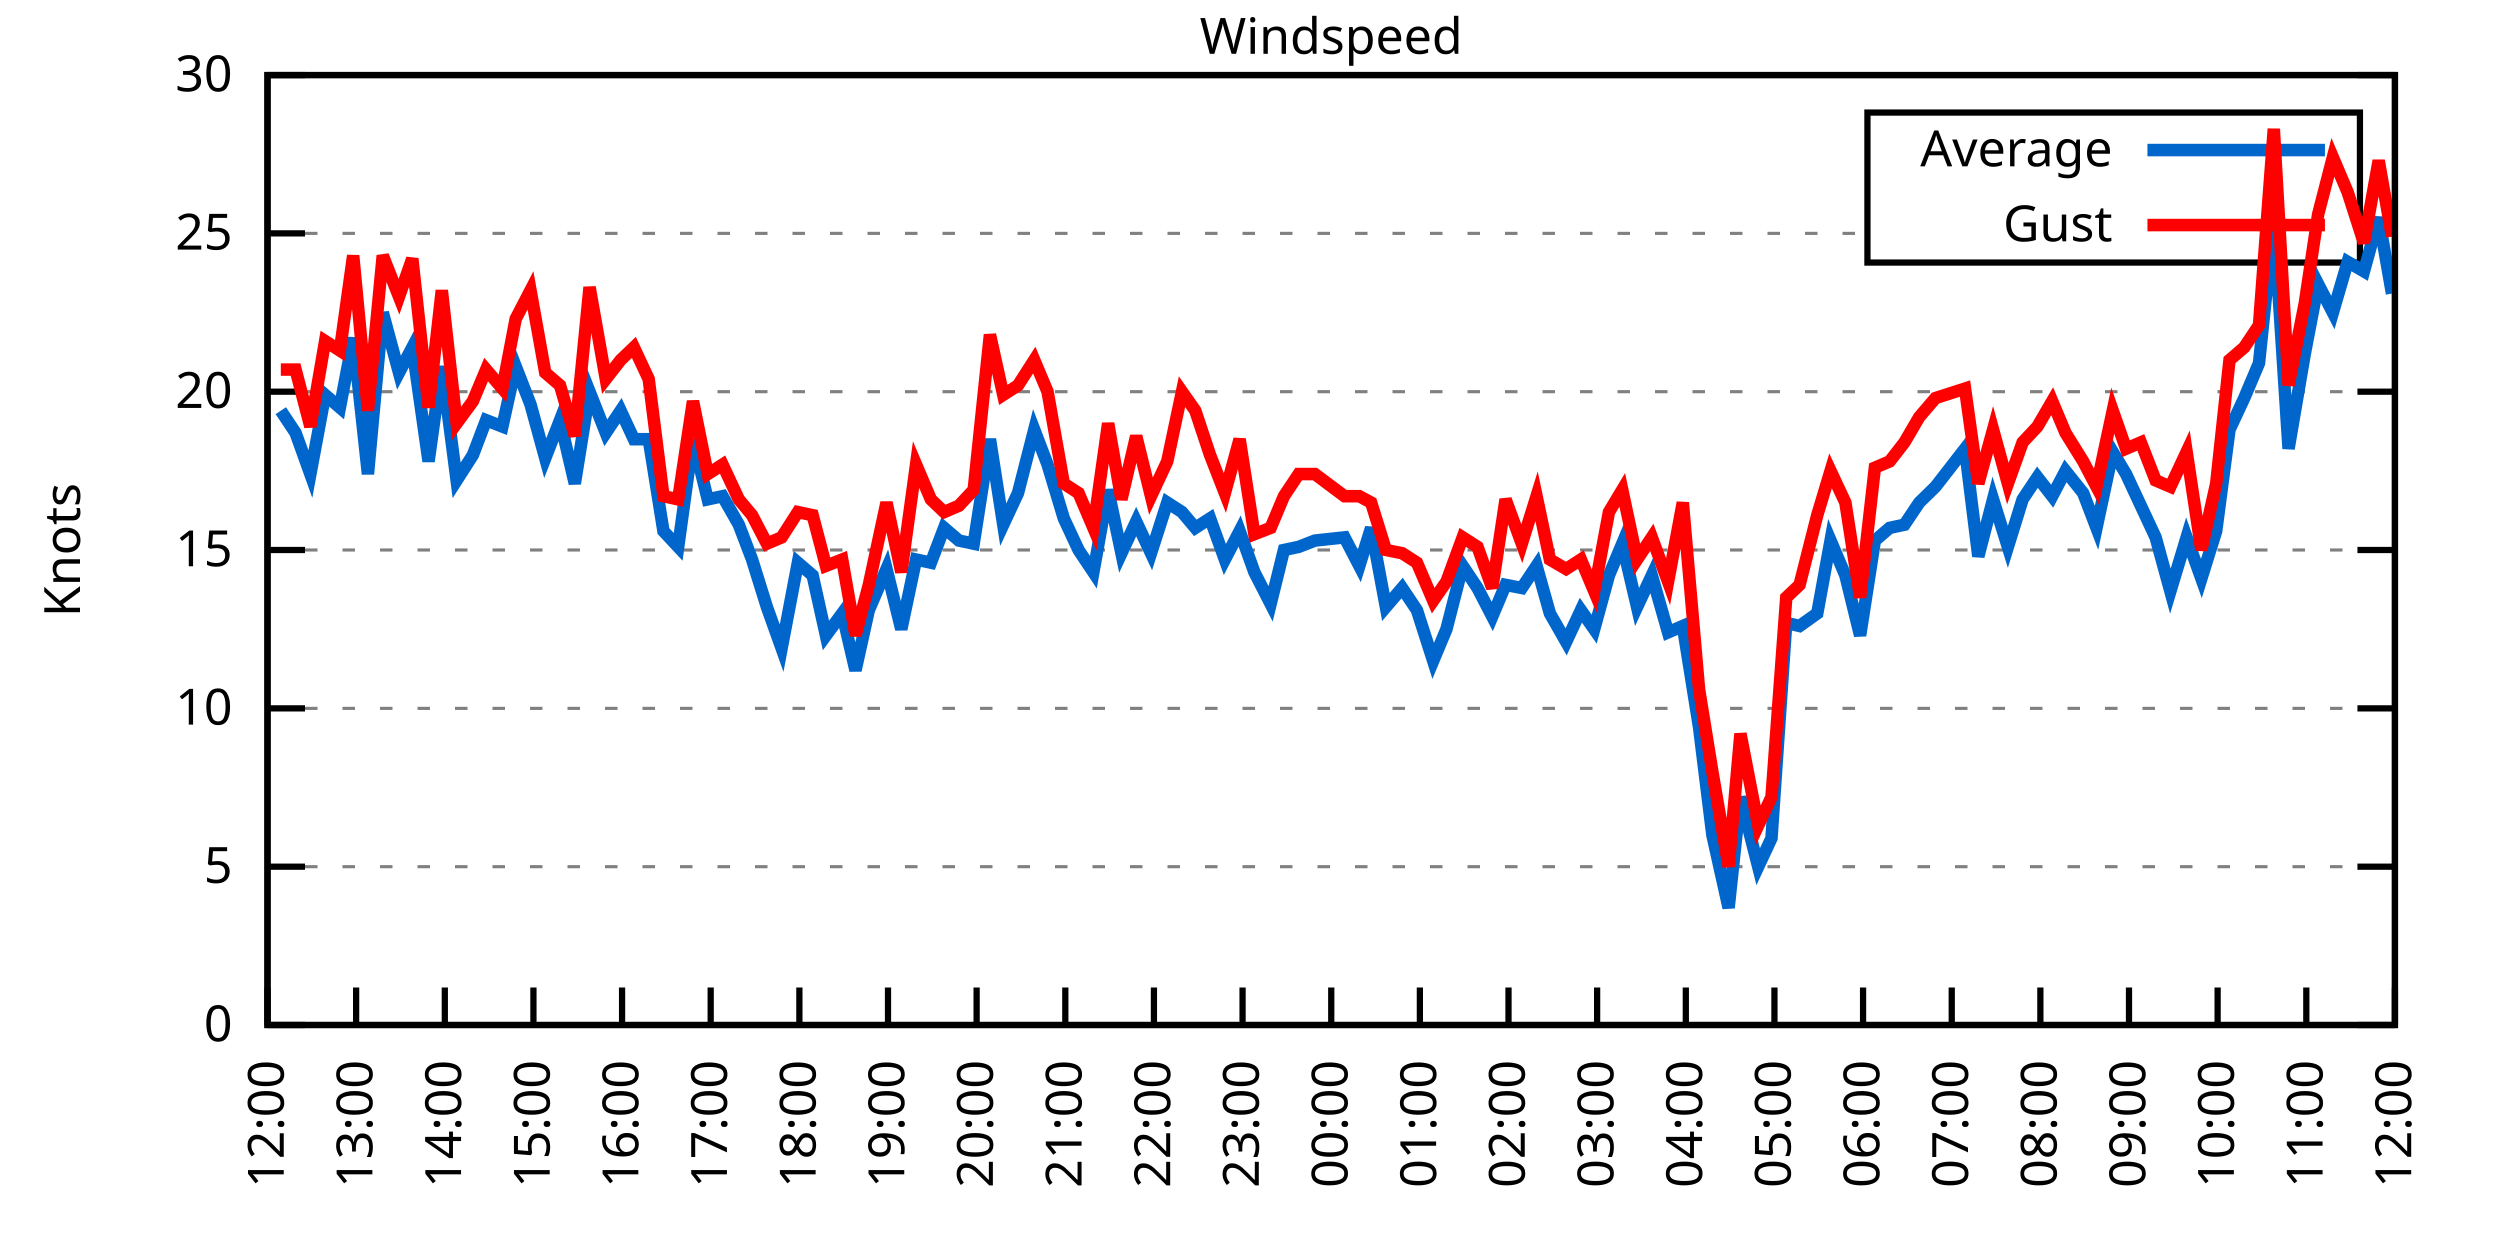
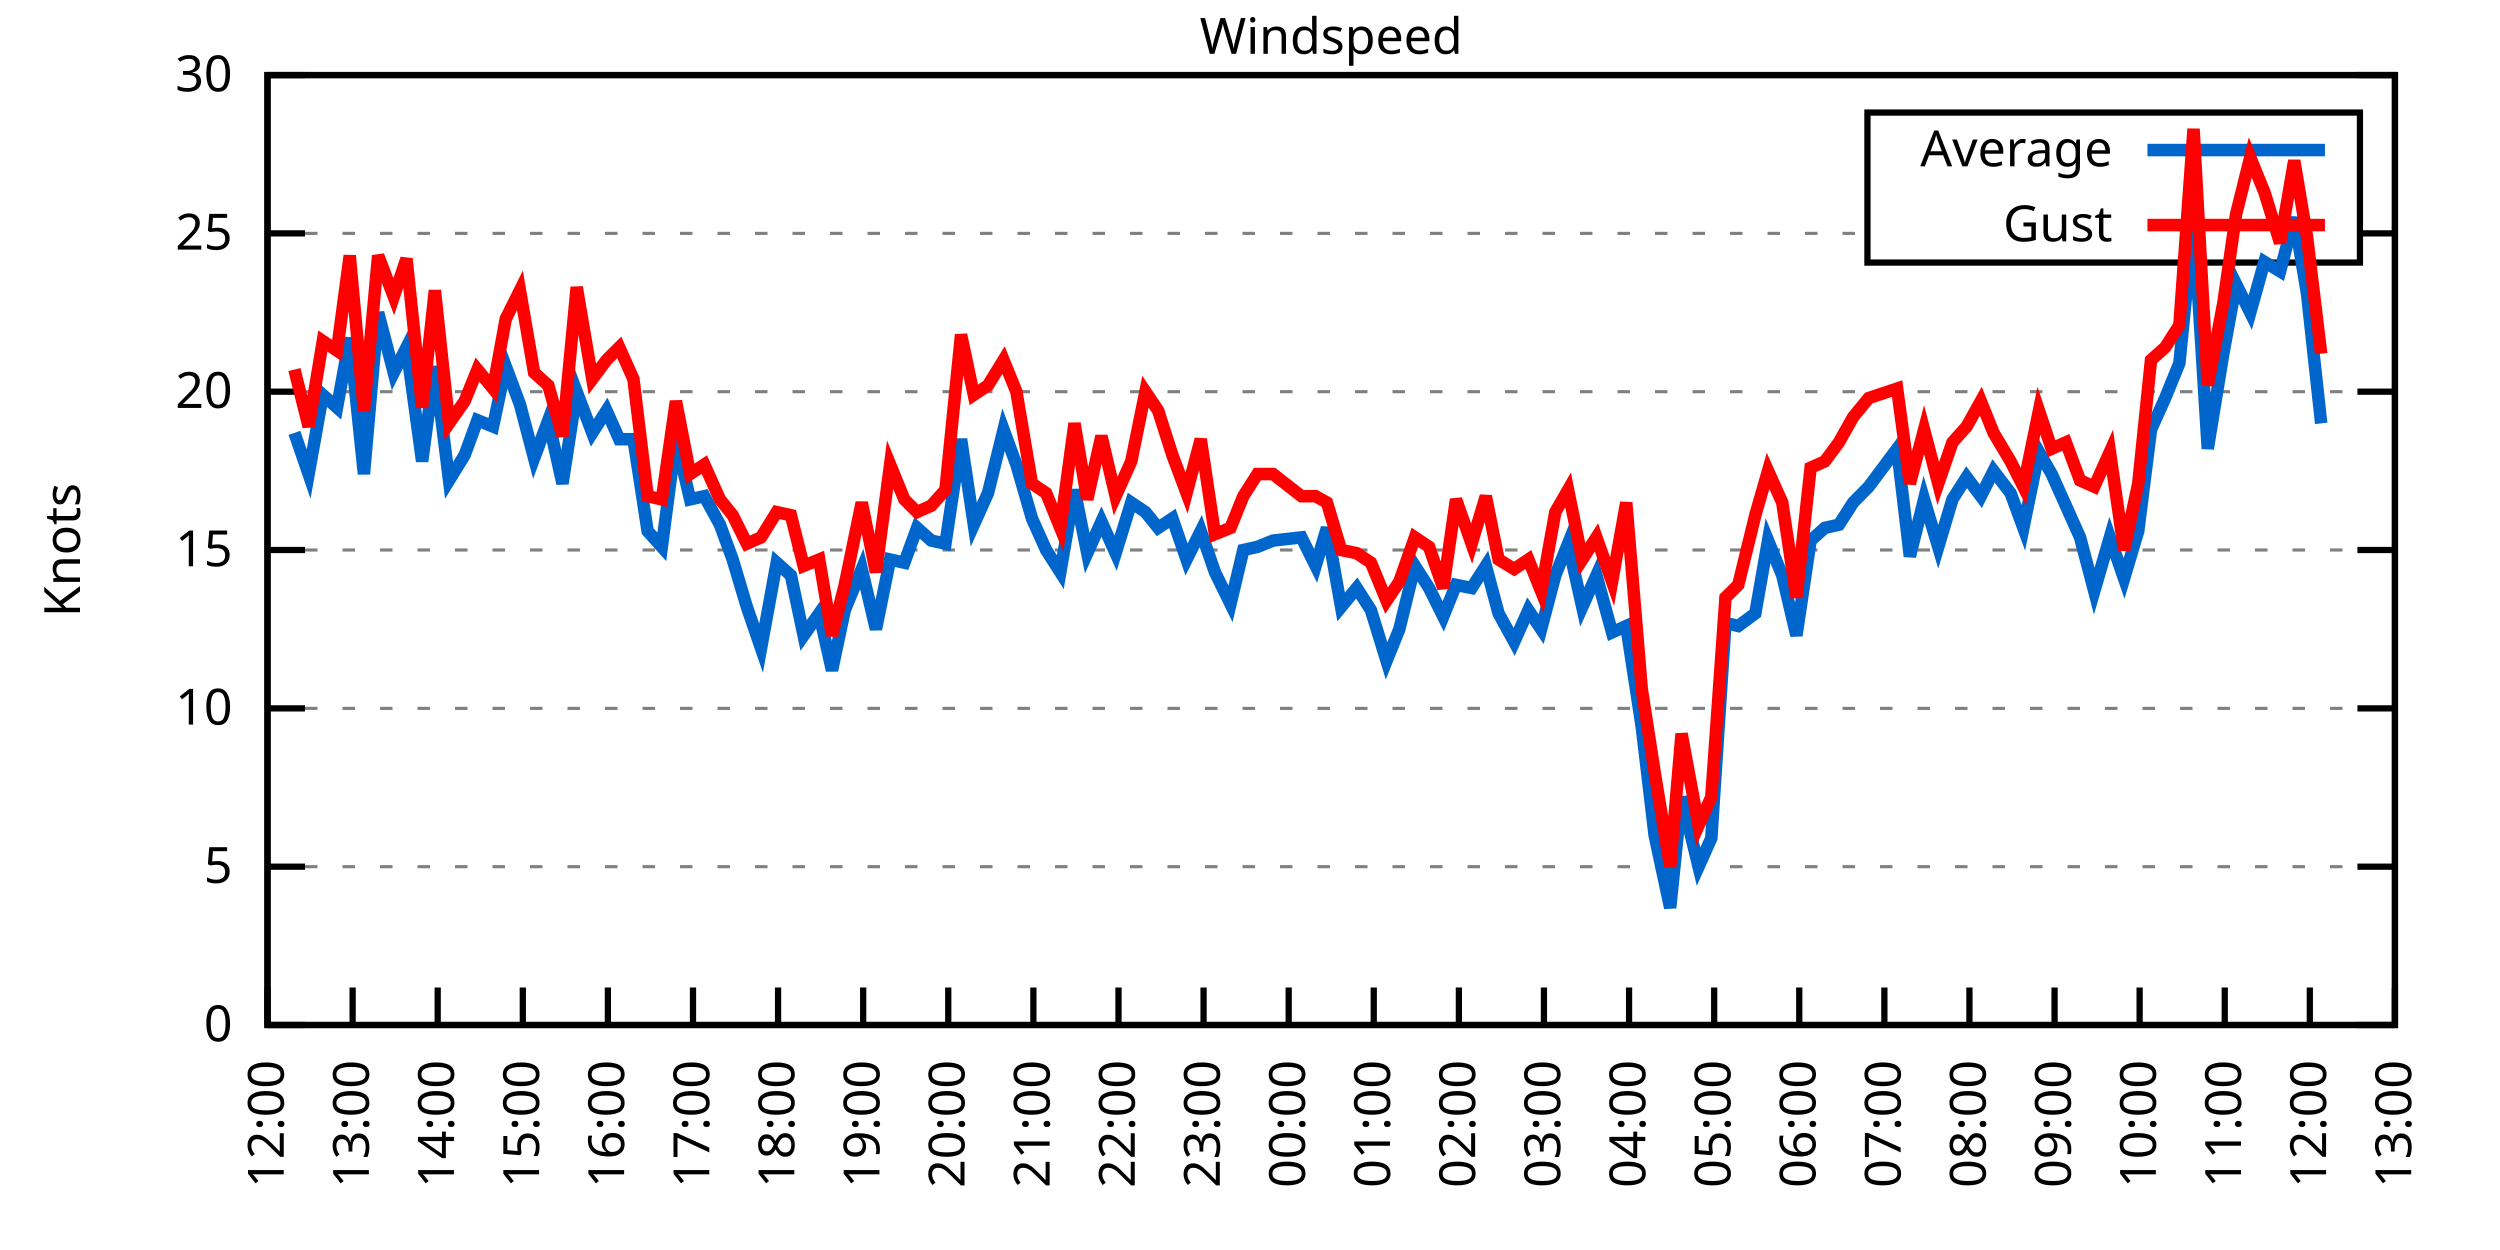
<svg xmlns="http://www.w3.org/2000/svg" xmlns:xlink="http://www.w3.org/1999/xlink" width="400" height="200" viewBox="0 0 400 200">
  <g id="gnuplot_canvas">
    <rect x="0" y="0" width="400" height="200" fill="none" />
    <defs>
      <circle id="gpDot" r="0.5" stroke-width="0.5" stroke="currentColor" />
      <path id="gpPt0" stroke-width="0.333" stroke="currentColor" d="M-1,0 h2 M0,-1 v2" />
      <path id="gpPt1" stroke-width="0.333" stroke="currentColor" d="M-1,-1 L1,1 M1,-1 L-1,1" />
      <path id="gpPt2" stroke-width="0.333" stroke="currentColor" d="M-1,0 L1,0 M0,-1 L0,1 M-1,-1 L1,1 M-1,1 L1,-1" />
      <rect id="gpPt3" stroke-width="0.333" stroke="currentColor" x="-1" y="-1" width="2" height="2" />
      <rect id="gpPt4" stroke-width="0.333" stroke="currentColor" fill="currentColor" x="-1" y="-1" width="2" height="2" />
      <circle id="gpPt5" stroke-width="0.333" stroke="currentColor" cx="0" cy="0" r="1" />
      <use xlink:href="#gpPt5" id="gpPt6" fill="currentColor" stroke="none" />
      <path id="gpPt7" stroke-width="0.333" stroke="currentColor" d="M0,-1.33 L-1.33,0.67 L1.33,0.67 z" />
      <use xlink:href="#gpPt7" id="gpPt8" fill="currentColor" stroke="none" />
      <use xlink:href="#gpPt7" id="gpPt9" stroke="currentColor" transform="rotate(180)" />
      <use xlink:href="#gpPt9" id="gpPt10" fill="currentColor" stroke="none" />
      <use xlink:href="#gpPt3" id="gpPt11" stroke="currentColor" transform="rotate(45)" />
      <use xlink:href="#gpPt11" id="gpPt12" fill="currentColor" stroke="none" />
      <path id="gpPt13" stroke-width="0.333" stroke="currentColor" d="M0,1.330 L1.265,0.411 L0.782,-1.067 L-0.782,-1.076 L-1.265,0.411 z" />
      <use xlink:href="#gpPt13" id="gpPt14" fill="currentColor" stroke="none" />
      <filter id="textbox" filterUnits="objectBoundingBox" x="0" y="0" height="1" width="1">
        <feFlood flood-color="white" flood-opacity="1" result="bgnd" />
        <feComposite in="SourceGraphic" in2="bgnd" operator="atop" />
      </filter>
      <filter id="greybox" filterUnits="objectBoundingBox" x="0" y="0" height="1" width="1">
        <feFlood flood-color="lightgrey" flood-opacity="1" result="grey" />
        <feComposite in="SourceGraphic" in2="grey" operator="atop" />
      </filter>
    </defs>
    <g fill="none" color="white" stroke="currentColor" stroke-width="1.00" stroke-linecap="butt" stroke-linejoin="miter">
</g>
    <g fill="none" color="black" stroke="currentColor" stroke-width="1.00" stroke-linecap="butt" stroke-linejoin="miter">
      <g stroke="none" shape-rendering="crispEdges">
        <polygon fill="rgb(255, 255, 255)" points="42.80,164.00 383.18,164.00 383.18,12.02 42.80,12.02 " />
      </g>
    </g>
    <g fill="none" color="black" stroke="currentColor" stroke-width="1.00" stroke-linecap="butt" stroke-linejoin="miter">
</g>
    <g fill="none" color="black" stroke="black" stroke-width="0.50" stroke-linecap="butt" stroke-linejoin="miter">
</g>
    <g fill="none" color="gray" stroke="currentColor" stroke-width="0.50" stroke-linecap="butt" stroke-linejoin="miter">
      <path stroke="gray" stroke-dasharray="2,4" class="gridline" d="M42.80,164.00 L383.19,164.00  " />
    </g>
    <g fill="none" color="gray" stroke="gray" stroke-width="1.00" stroke-linecap="butt" stroke-linejoin="miter">
</g>
    <g fill="none" color="black" stroke="currentColor" stroke-width="1.00" stroke-linecap="butt" stroke-linejoin="miter">
      <path stroke="black" d="M42.80,164.00 L48.80,164.00 M383.19,164.00 L377.19,164.00  " />
      <g transform="translate(37.20,166.60)" stroke="none" fill="black" font-family="Sans" font-size="8.00" text-anchor="end">
        <text>
          <tspan font-family="Sans"> 0</tspan>
        </text>
      </g>
    </g>
    <g fill="none" color="black" stroke="currentColor" stroke-width="1.00" stroke-linecap="butt" stroke-linejoin="miter">
</g>
    <g fill="none" color="black" stroke="black" stroke-width="0.50" stroke-linecap="butt" stroke-linejoin="miter">
</g>
    <g fill="none" color="gray" stroke="currentColor" stroke-width="0.50" stroke-linecap="butt" stroke-linejoin="miter">
      <path stroke="gray" stroke-dasharray="2,4" class="gridline" d="M42.80,138.67 L383.19,138.67  " />
    </g>
    <g fill="none" color="gray" stroke="gray" stroke-width="1.00" stroke-linecap="butt" stroke-linejoin="miter">
</g>
    <g fill="none" color="black" stroke="currentColor" stroke-width="1.00" stroke-linecap="butt" stroke-linejoin="miter">
      <path stroke="black" d="M42.80,138.67 L48.80,138.67 M383.19,138.67 L377.19,138.67  " />
      <g transform="translate(37.20,141.27)" stroke="none" fill="black" font-family="Sans" font-size="8.00" text-anchor="end">
        <text>
          <tspan font-family="Sans"> 5</tspan>
        </text>
      </g>
    </g>
    <g fill="none" color="black" stroke="currentColor" stroke-width="1.00" stroke-linecap="butt" stroke-linejoin="miter">
</g>
    <g fill="none" color="black" stroke="black" stroke-width="0.50" stroke-linecap="butt" stroke-linejoin="miter">
</g>
    <g fill="none" color="gray" stroke="currentColor" stroke-width="0.50" stroke-linecap="butt" stroke-linejoin="miter">
      <path stroke="gray" stroke-dasharray="2,4" class="gridline" d="M42.80,113.34 L383.19,113.34  " />
    </g>
    <g fill="none" color="gray" stroke="gray" stroke-width="1.00" stroke-linecap="butt" stroke-linejoin="miter">
</g>
    <g fill="none" color="black" stroke="currentColor" stroke-width="1.00" stroke-linecap="butt" stroke-linejoin="miter">
      <path stroke="black" d="M42.80,113.34 L48.80,113.34 M383.19,113.34 L377.19,113.34  " />
      <g transform="translate(37.20,115.94)" stroke="none" fill="black" font-family="Sans" font-size="8.00" text-anchor="end">
        <text>
          <tspan font-family="Sans"> 10</tspan>
        </text>
      </g>
    </g>
    <g fill="none" color="black" stroke="currentColor" stroke-width="1.00" stroke-linecap="butt" stroke-linejoin="miter">
</g>
    <g fill="none" color="black" stroke="black" stroke-width="0.50" stroke-linecap="butt" stroke-linejoin="miter">
</g>
    <g fill="none" color="gray" stroke="currentColor" stroke-width="0.50" stroke-linecap="butt" stroke-linejoin="miter">
      <path stroke="gray" stroke-dasharray="2,4" class="gridline" d="M42.80,88.00 L383.19,88.00  " />
    </g>
    <g fill="none" color="gray" stroke="gray" stroke-width="1.00" stroke-linecap="butt" stroke-linejoin="miter">
</g>
    <g fill="none" color="black" stroke="currentColor" stroke-width="1.00" stroke-linecap="butt" stroke-linejoin="miter">
      <path stroke="black" d="M42.80,88.00 L48.80,88.00 M383.19,88.00 L377.19,88.00  " />
      <g transform="translate(37.20,90.60)" stroke="none" fill="black" font-family="Sans" font-size="8.00" text-anchor="end">
        <text>
          <tspan font-family="Sans"> 15</tspan>
        </text>
      </g>
    </g>
    <g fill="none" color="black" stroke="currentColor" stroke-width="1.00" stroke-linecap="butt" stroke-linejoin="miter">
</g>
    <g fill="none" color="black" stroke="black" stroke-width="0.50" stroke-linecap="butt" stroke-linejoin="miter">
</g>
    <g fill="none" color="gray" stroke="currentColor" stroke-width="0.50" stroke-linecap="butt" stroke-linejoin="miter">
      <path stroke="gray" stroke-dasharray="2,4" class="gridline" d="M42.80,62.67 L383.19,62.67  " />
    </g>
    <g fill="none" color="gray" stroke="gray" stroke-width="1.00" stroke-linecap="butt" stroke-linejoin="miter">
</g>
    <g fill="none" color="black" stroke="currentColor" stroke-width="1.00" stroke-linecap="butt" stroke-linejoin="miter">
      <path stroke="black" d="M42.80,62.67 L48.80,62.67 M383.19,62.67 L377.19,62.67  " />
      <g transform="translate(37.20,65.27)" stroke="none" fill="black" font-family="Sans" font-size="8.00" text-anchor="end">
        <text>
          <tspan font-family="Sans"> 20</tspan>
        </text>
      </g>
    </g>
    <g fill="none" color="black" stroke="currentColor" stroke-width="1.00" stroke-linecap="butt" stroke-linejoin="miter">
</g>
    <g fill="none" color="black" stroke="black" stroke-width="0.50" stroke-linecap="butt" stroke-linejoin="miter">
</g>
    <g fill="none" color="gray" stroke="currentColor" stroke-width="0.50" stroke-linecap="butt" stroke-linejoin="miter">
      <path stroke="gray" stroke-dasharray="2,4" class="gridline" d="M42.80,37.34 L298.79,37.34 M377.59,37.34 L383.19,37.34  " />
    </g>
    <g fill="none" color="gray" stroke="gray" stroke-width="1.00" stroke-linecap="butt" stroke-linejoin="miter">
</g>
    <g fill="none" color="black" stroke="currentColor" stroke-width="1.00" stroke-linecap="butt" stroke-linejoin="miter">
      <path stroke="black" d="M42.80,37.34 L48.80,37.34 M383.19,37.34 L377.19,37.34  " />
      <g transform="translate(37.20,39.94)" stroke="none" fill="black" font-family="Sans" font-size="8.00" text-anchor="end">
        <text>
          <tspan font-family="Sans"> 25</tspan>
        </text>
      </g>
    </g>
    <g fill="none" color="black" stroke="currentColor" stroke-width="1.00" stroke-linecap="butt" stroke-linejoin="miter">
</g>
    <g fill="none" color="black" stroke="black" stroke-width="0.50" stroke-linecap="butt" stroke-linejoin="miter">
</g>
    <g fill="none" color="gray" stroke="currentColor" stroke-width="0.50" stroke-linecap="butt" stroke-linejoin="miter">
      <path stroke="gray" stroke-dasharray="2,4" class="gridline" d="M42.80,12.01 L383.19,12.01  " />
    </g>
    <g fill="none" color="gray" stroke="gray" stroke-width="1.00" stroke-linecap="butt" stroke-linejoin="miter">
</g>
    <g fill="none" color="black" stroke="currentColor" stroke-width="1.00" stroke-linecap="butt" stroke-linejoin="miter">
      <path stroke="black" d="M42.80,12.01 L48.80,12.01 M383.19,12.01 L377.19,12.01  " />
      <g transform="translate(37.20,14.61)" stroke="none" fill="black" font-family="Sans" font-size="8.00" text-anchor="end">
        <text>
          <tspan font-family="Sans"> 30</tspan>
        </text>
      </g>
    </g>
    <g fill="none" color="black" stroke="currentColor" stroke-width="1.00" stroke-linecap="butt" stroke-linejoin="miter">
      <path stroke="black" d="M42.80,164.00 L42.80,158.00  " />
      <g transform="translate(45.40,169.60) rotate(270.00)" stroke="none" fill="black" font-family="Sans" font-size="8.00" text-anchor="end">
        <text>
          <tspan font-family="Sans">12:00</tspan>
        </text>
      </g>
    </g>
    <g fill="none" color="black" stroke="currentColor" stroke-width="1.00" stroke-linecap="butt" stroke-linejoin="miter">
-       <path stroke="black" d="M56.98,164.00 L56.98,158.00  " />
-       <g transform="translate(59.58,169.60) rotate(270.00)" stroke="none" fill="black" font-family="Sans" font-size="8.00" text-anchor="end">
+       <path stroke="black" d="M56.42,164.00 L56.42,158.00  " />
+       <g transform="translate(59.02,169.60) rotate(270.00)" stroke="none" fill="black" font-family="Sans" font-size="8.00" text-anchor="end">
        <text>
          <tspan font-family="Sans">13:00</tspan>
        </text>
      </g>
    </g>
    <g fill="none" color="black" stroke="currentColor" stroke-width="1.00" stroke-linecap="butt" stroke-linejoin="miter">
-       <path stroke="black" d="M71.17,164.00 L71.17,158.00  " />
-       <g transform="translate(73.77,169.60) rotate(270.00)" stroke="none" fill="black" font-family="Sans" font-size="8.00" text-anchor="end">
+       <path stroke="black" d="M70.03,164.00 L70.03,158.00  " />
+       <g transform="translate(72.63,169.60) rotate(270.00)" stroke="none" fill="black" font-family="Sans" font-size="8.00" text-anchor="end">
        <text>
          <tspan font-family="Sans">14:00</tspan>
        </text>
      </g>
    </g>
    <g fill="none" color="black" stroke="currentColor" stroke-width="1.00" stroke-linecap="butt" stroke-linejoin="miter">
-       <path stroke="black" d="M85.35,164.00 L85.35,158.00  " />
-       <g transform="translate(87.95,169.60) rotate(270.00)" stroke="none" fill="black" font-family="Sans" font-size="8.00" text-anchor="end">
+       <path stroke="black" d="M83.65,164.00 L83.65,158.00  " />
+       <g transform="translate(86.25,169.60) rotate(270.00)" stroke="none" fill="black" font-family="Sans" font-size="8.00" text-anchor="end">
        <text>
          <tspan font-family="Sans">15:00</tspan>
        </text>
      </g>
    </g>
    <g fill="none" color="black" stroke="currentColor" stroke-width="1.00" stroke-linecap="butt" stroke-linejoin="miter">
-       <path stroke="black" d="M99.53,164.00 L99.53,158.00  " />
-       <g transform="translate(102.13,169.60) rotate(270.00)" stroke="none" fill="black" font-family="Sans" font-size="8.00" text-anchor="end">
+       <path stroke="black" d="M97.26,164.00 L97.26,158.00  " />
+       <g transform="translate(99.86,169.60) rotate(270.00)" stroke="none" fill="black" font-family="Sans" font-size="8.00" text-anchor="end">
        <text>
          <tspan font-family="Sans">16:00</tspan>
        </text>
      </g>
    </g>
    <g fill="none" color="black" stroke="currentColor" stroke-width="1.00" stroke-linecap="butt" stroke-linejoin="miter">
-       <path stroke="black" d="M113.71,164.00 L113.71,158.00  " />
-       <g transform="translate(116.31,169.60) rotate(270.00)" stroke="none" fill="black" font-family="Sans" font-size="8.00" text-anchor="end">
+       <path stroke="black" d="M110.88,164.00 L110.88,158.00  " />
+       <g transform="translate(113.48,169.60) rotate(270.00)" stroke="none" fill="black" font-family="Sans" font-size="8.00" text-anchor="end">
        <text>
          <tspan font-family="Sans">17:00</tspan>
        </text>
      </g>
    </g>
    <g fill="none" color="black" stroke="currentColor" stroke-width="1.00" stroke-linecap="butt" stroke-linejoin="miter">
-       <path stroke="black" d="M127.90,164.00 L127.90,158.00  " />
-       <g transform="translate(130.50,169.60) rotate(270.00)" stroke="none" fill="black" font-family="Sans" font-size="8.00" text-anchor="end">
+       <path stroke="black" d="M124.49,164.00 L124.49,158.00  " />
+       <g transform="translate(127.09,169.60) rotate(270.00)" stroke="none" fill="black" font-family="Sans" font-size="8.00" text-anchor="end">
        <text>
          <tspan font-family="Sans">18:00</tspan>
        </text>
      </g>
    </g>
    <g fill="none" color="black" stroke="currentColor" stroke-width="1.00" stroke-linecap="butt" stroke-linejoin="miter">
-       <path stroke="black" d="M142.08,164.00 L142.08,158.00  " />
-       <g transform="translate(144.68,169.60) rotate(270.00)" stroke="none" fill="black" font-family="Sans" font-size="8.00" text-anchor="end">
+       <path stroke="black" d="M138.11,164.00 L138.11,158.00  " />
+       <g transform="translate(140.71,169.60) rotate(270.00)" stroke="none" fill="black" font-family="Sans" font-size="8.00" text-anchor="end">
        <text>
          <tspan font-family="Sans">19:00</tspan>
        </text>
      </g>
    </g>
    <g fill="none" color="black" stroke="currentColor" stroke-width="1.00" stroke-linecap="butt" stroke-linejoin="miter">
-       <path stroke="black" d="M156.26,164.00 L156.26,158.00  " />
-       <g transform="translate(158.86,169.60) rotate(270.00)" stroke="none" fill="black" font-family="Sans" font-size="8.00" text-anchor="end">
+       <path stroke="black" d="M151.72,164.00 L151.72,158.00  " />
+       <g transform="translate(154.32,169.60) rotate(270.00)" stroke="none" fill="black" font-family="Sans" font-size="8.00" text-anchor="end">
        <text>
          <tspan font-family="Sans">20:00</tspan>
        </text>
      </g>
    </g>
    <g fill="none" color="black" stroke="currentColor" stroke-width="1.00" stroke-linecap="butt" stroke-linejoin="miter">
-       <path stroke="black" d="M170.45,164.00 L170.45,158.00  " />
-       <g transform="translate(173.05,169.60) rotate(270.00)" stroke="none" fill="black" font-family="Sans" font-size="8.00" text-anchor="end">
+       <path stroke="black" d="M165.34,164.00 L165.34,158.00  " />
+       <g transform="translate(167.94,169.60) rotate(270.00)" stroke="none" fill="black" font-family="Sans" font-size="8.00" text-anchor="end">
        <text>
          <tspan font-family="Sans">21:00</tspan>
        </text>
      </g>
    </g>
    <g fill="none" color="black" stroke="currentColor" stroke-width="1.00" stroke-linecap="butt" stroke-linejoin="miter">
-       <path stroke="black" d="M184.63,164.00 L184.63,158.00  " />
-       <g transform="translate(187.23,169.60) rotate(270.00)" stroke="none" fill="black" font-family="Sans" font-size="8.00" text-anchor="end">
+       <path stroke="black" d="M178.96,164.00 L178.96,158.00  " />
+       <g transform="translate(181.56,169.60) rotate(270.00)" stroke="none" fill="black" font-family="Sans" font-size="8.00" text-anchor="end">
        <text>
          <tspan font-family="Sans">22:00</tspan>
        </text>
      </g>
    </g>
    <g fill="none" color="black" stroke="currentColor" stroke-width="1.00" stroke-linecap="butt" stroke-linejoin="miter">
-       <path stroke="black" d="M198.81,164.00 L198.81,158.00  " />
-       <g transform="translate(201.41,169.60) rotate(270.00)" stroke="none" fill="black" font-family="Sans" font-size="8.00" text-anchor="end">
+       <path stroke="black" d="M192.57,164.00 L192.57,158.00  " />
+       <g transform="translate(195.17,169.60) rotate(270.00)" stroke="none" fill="black" font-family="Sans" font-size="8.00" text-anchor="end">
        <text>
          <tspan font-family="Sans">23:00</tspan>
        </text>
      </g>
    </g>
    <g fill="none" color="black" stroke="currentColor" stroke-width="1.00" stroke-linecap="butt" stroke-linejoin="miter">
-       <path stroke="black" d="M213.00,164.00 L213.00,158.00  " />
-       <g transform="translate(215.60,169.60) rotate(270.00)" stroke="none" fill="black" font-family="Sans" font-size="8.00" text-anchor="end">
+       <path stroke="black" d="M206.19,164.00 L206.19,158.00  " />
+       <g transform="translate(208.79,169.60) rotate(270.00)" stroke="none" fill="black" font-family="Sans" font-size="8.00" text-anchor="end">
        <text>
          <tspan font-family="Sans">00:00</tspan>
        </text>
      </g>
    </g>
    <g fill="none" color="black" stroke="currentColor" stroke-width="1.00" stroke-linecap="butt" stroke-linejoin="miter">
-       <path stroke="black" d="M227.18,164.00 L227.18,158.00  " />
-       <g transform="translate(229.78,169.60) rotate(270.00)" stroke="none" fill="black" font-family="Sans" font-size="8.00" text-anchor="end">
+       <path stroke="black" d="M219.80,164.00 L219.80,158.00  " />
+       <g transform="translate(222.40,169.60) rotate(270.00)" stroke="none" fill="black" font-family="Sans" font-size="8.00" text-anchor="end">
        <text>
          <tspan font-family="Sans">01:00</tspan>
        </text>
      </g>
    </g>
    <g fill="none" color="black" stroke="currentColor" stroke-width="1.00" stroke-linecap="butt" stroke-linejoin="miter">
-       <path stroke="black" d="M241.36,164.00 L241.36,158.00  " />
-       <g transform="translate(243.96,169.60) rotate(270.00)" stroke="none" fill="black" font-family="Sans" font-size="8.00" text-anchor="end">
+       <path stroke="black" d="M233.42,164.00 L233.42,158.00  " />
+       <g transform="translate(236.02,169.60) rotate(270.00)" stroke="none" fill="black" font-family="Sans" font-size="8.00" text-anchor="end">
        <text>
          <tspan font-family="Sans">02:00</tspan>
        </text>
      </g>
    </g>
    <g fill="none" color="black" stroke="currentColor" stroke-width="1.00" stroke-linecap="butt" stroke-linejoin="miter">
-       <path stroke="black" d="M255.54,164.00 L255.54,158.00  " />
-       <g transform="translate(258.14,169.60) rotate(270.00)" stroke="none" fill="black" font-family="Sans" font-size="8.00" text-anchor="end">
+       <path stroke="black" d="M247.03,164.00 L247.03,158.00  " />
+       <g transform="translate(249.63,169.60) rotate(270.00)" stroke="none" fill="black" font-family="Sans" font-size="8.00" text-anchor="end">
        <text>
          <tspan font-family="Sans">03:00</tspan>
        </text>
      </g>
    </g>
    <g fill="none" color="black" stroke="currentColor" stroke-width="1.00" stroke-linecap="butt" stroke-linejoin="miter">
-       <path stroke="black" d="M269.73,164.00 L269.73,158.00  " />
-       <g transform="translate(272.33,169.60) rotate(270.00)" stroke="none" fill="black" font-family="Sans" font-size="8.00" text-anchor="end">
+       <path stroke="black" d="M260.65,164.00 L260.65,158.00  " />
+       <g transform="translate(263.25,169.60) rotate(270.00)" stroke="none" fill="black" font-family="Sans" font-size="8.00" text-anchor="end">
        <text>
          <tspan font-family="Sans">04:00</tspan>
        </text>
      </g>
    </g>
    <g fill="none" color="black" stroke="currentColor" stroke-width="1.00" stroke-linecap="butt" stroke-linejoin="miter">
-       <path stroke="black" d="M283.91,164.00 L283.91,158.00  " />
-       <g transform="translate(286.51,169.60) rotate(270.00)" stroke="none" fill="black" font-family="Sans" font-size="8.00" text-anchor="end">
+       <path stroke="black" d="M274.27,164.00 L274.27,158.00  " />
+       <g transform="translate(276.87,169.60) rotate(270.00)" stroke="none" fill="black" font-family="Sans" font-size="8.00" text-anchor="end">
        <text>
          <tspan font-family="Sans">05:00</tspan>
        </text>
      </g>
    </g>
    <g fill="none" color="black" stroke="currentColor" stroke-width="1.00" stroke-linecap="butt" stroke-linejoin="miter">
-       <path stroke="black" d="M298.09,164.00 L298.09,158.00  " />
-       <g transform="translate(300.69,169.60) rotate(270.00)" stroke="none" fill="black" font-family="Sans" font-size="8.00" text-anchor="end">
+       <path stroke="black" d="M287.88,164.00 L287.88,158.00  " />
+       <g transform="translate(290.48,169.60) rotate(270.00)" stroke="none" fill="black" font-family="Sans" font-size="8.00" text-anchor="end">
        <text>
          <tspan font-family="Sans">06:00</tspan>
        </text>
      </g>
    </g>
    <g fill="none" color="black" stroke="currentColor" stroke-width="1.00" stroke-linecap="butt" stroke-linejoin="miter">
-       <path stroke="black" d="M312.28,164.00 L312.28,158.00  " />
-       <g transform="translate(314.88,169.60) rotate(270.00)" stroke="none" fill="black" font-family="Sans" font-size="8.00" text-anchor="end">
+       <path stroke="black" d="M301.50,164.00 L301.50,158.00  " />
+       <g transform="translate(304.10,169.60) rotate(270.00)" stroke="none" fill="black" font-family="Sans" font-size="8.00" text-anchor="end">
        <text>
          <tspan font-family="Sans">07:00</tspan>
        </text>
      </g>
    </g>
    <g fill="none" color="black" stroke="currentColor" stroke-width="1.00" stroke-linecap="butt" stroke-linejoin="miter">
-       <path stroke="black" d="M326.46,164.00 L326.46,158.00  " />
-       <g transform="translate(329.06,169.60) rotate(270.00)" stroke="none" fill="black" font-family="Sans" font-size="8.00" text-anchor="end">
+       <path stroke="black" d="M315.11,164.00 L315.11,158.00  " />
+       <g transform="translate(317.71,169.60) rotate(270.00)" stroke="none" fill="black" font-family="Sans" font-size="8.00" text-anchor="end">
        <text>
          <tspan font-family="Sans">08:00</tspan>
        </text>
      </g>
    </g>
    <g fill="none" color="black" stroke="currentColor" stroke-width="1.00" stroke-linecap="butt" stroke-linejoin="miter">
-       <path stroke="black" d="M340.64,164.00 L340.64,158.00  " />
-       <g transform="translate(343.24,169.60) rotate(270.00)" stroke="none" fill="black" font-family="Sans" font-size="8.00" text-anchor="end">
+       <path stroke="black" d="M328.73,164.00 L328.73,158.00  " />
+       <g transform="translate(331.33,169.60) rotate(270.00)" stroke="none" fill="black" font-family="Sans" font-size="8.00" text-anchor="end">
        <text>
          <tspan font-family="Sans">09:00</tspan>
        </text>
      </g>
    </g>
    <g fill="none" color="black" stroke="currentColor" stroke-width="1.00" stroke-linecap="butt" stroke-linejoin="miter">
-       <path stroke="black" d="M354.82,164.00 L354.82,158.00  " />
-       <g transform="translate(357.42,169.60) rotate(270.00)" stroke="none" fill="black" font-family="Sans" font-size="8.00" text-anchor="end">
+       <path stroke="black" d="M342.34,164.00 L342.34,158.00  " />
+       <g transform="translate(344.94,169.60) rotate(270.00)" stroke="none" fill="black" font-family="Sans" font-size="8.00" text-anchor="end">
        <text>
          <tspan font-family="Sans">10:00</tspan>
        </text>
      </g>
    </g>
    <g fill="none" color="black" stroke="currentColor" stroke-width="1.00" stroke-linecap="butt" stroke-linejoin="miter">
-       <path stroke="black" d="M369.01,164.00 L369.01,158.00  " />
-       <g transform="translate(371.61,169.60) rotate(270.00)" stroke="none" fill="black" font-family="Sans" font-size="8.00" text-anchor="end">
+       <path stroke="black" d="M355.96,164.00 L355.96,158.00  " />
+       <g transform="translate(358.56,169.60) rotate(270.00)" stroke="none" fill="black" font-family="Sans" font-size="8.00" text-anchor="end">
        <text>
          <tspan font-family="Sans">11:00</tspan>
+         </text>
+       </g>
+     </g>
+     <g fill="none" color="black" stroke="currentColor" stroke-width="1.00" stroke-linecap="butt" stroke-linejoin="miter">
+       <path stroke="black" d="M369.57,164.00 L369.57,158.00  " />
+       <g transform="translate(372.17,169.60) rotate(270.00)" stroke="none" fill="black" font-family="Sans" font-size="8.00" text-anchor="end">
+         <text>
+           <tspan font-family="Sans">12:00</tspan>
        </text>
      </g>
    </g>
    <g fill="none" color="black" stroke="currentColor" stroke-width="1.00" stroke-linecap="butt" stroke-linejoin="miter">
      <path stroke="black" d="M383.19,164.00 L383.19,158.00  " />
      <g transform="translate(385.79,169.60) rotate(270.00)" stroke="none" fill="black" font-family="Sans" font-size="8.00" text-anchor="end">
        <text>
-           <tspan font-family="Sans">12:00</tspan>
+           <tspan font-family="Sans">13:00</tspan>
        </text>
      </g>
    </g>
    <g fill="none" color="black" stroke="currentColor" stroke-width="1.00" stroke-linecap="butt" stroke-linejoin="miter">
</g>
    <g fill="none" color="black" stroke="currentColor" stroke-width="1.00" stroke-linecap="butt" stroke-linejoin="miter">
      <path stroke="black" d="M42.80,12.01 L42.80,164.00 L383.19,164.00 L383.19,12.01 L42.80,12.01 Z  " />
    </g>
    <g fill="none" color="black" stroke="currentColor" stroke-width="1.00" stroke-linecap="butt" stroke-linejoin="miter">
</g>
    <g fill="none" color="black" stroke="currentColor" stroke-width="1.00" stroke-linecap="butt" stroke-linejoin="miter">
      <path stroke="black" d="M298.79,42.01 L298.79,18.01 L377.59,18.01 L377.59,42.01 L298.79,42.01 Z  " />
    </g>
    <g id="Windspeed_plot_1">
      <g fill="none" color="white" stroke="black" stroke-width="2.00" stroke-linecap="butt" stroke-linejoin="miter">
</g>
      <g fill="none" color="black" stroke="currentColor" stroke-width="2.00" stroke-linecap="butt" stroke-linejoin="miter">
        <g transform="translate(337.99,26.61)" stroke="none" fill="black" font-family="Sans" font-size="8.00" text-anchor="end">
          <text>
            <tspan font-family="Sans">Average</tspan>
          </text>
        </g>
      </g>
      <g fill="none" color="black" stroke="currentColor" stroke-width="2.00" stroke-linecap="butt" stroke-linejoin="miter">
-         <path stroke="rgb(  0, 102, 204)" d="M343.59,24.01 L371.99,24.01 M44.93,65.71 L47.29,69.26 L49.66,75.85 L52.02,63.18 L54.38,65.21 L56.51,54.06   L58.87,75.85 L61.24,50.01 L63.84,59.63 L65.97,55.58 L68.57,73.82 L70.69,58.62 L73.06,76.86 L75.66,72.81   L77.78,67.23 L80.38,68.25 L82.51,58.62 L84.88,64.70 L87.24,73.31 L89.60,67.23 L91.97,77.37 L94.33,62.67   L96.93,69.26 L99.30,65.71 L101.42,70.27 L103.79,70.27 L106.15,84.97 L108.51,87.50 L110.88,70.27 L113.24,79.90   L115.61,79.39 L118.21,83.95 L120.33,89.52 L122.70,97.12 L125.06,103.71 L127.66,90.03 L130.02,92.06 L132.15,101.68   L134.75,98.14 L136.88,107.26 L139.01,97.63 L141.84,91.04 L144.21,100.67 L146.57,89.52 L148.94,90.03 L151.06,84.46   L153.43,86.49 L155.79,86.99 L158.39,70.27 L160.52,83.95 L162.88,78.89 L165.48,68.75 L167.61,74.33 L170.21,82.94   L172.57,88.00 L174.94,91.55 L177.30,78.38 L179.43,88.51 L181.79,83.45 L184.16,88.51 L186.76,80.41 L189.12,81.93   L191.25,84.46 L193.61,82.94 L195.98,89.52 L198.34,84.97 L200.70,91.55 L203.30,96.62 L205.43,88.00 L207.79,87.50   L210.39,86.49 L215.12,85.98 L217.49,90.54 L219.38,84.46 L221.74,97.12 L224.34,94.08 L226.71,97.63 L229.31,105.74   L231.43,100.67 L234.03,90.54 L236.40,94.08 L238.76,98.64 L240.89,93.58 L243.49,94.08 L245.85,90.54 L247.98,98.14   L250.58,102.70 L252.94,97.63 L255.07,100.67 L257.43,92.06 L259.56,86.99 L261.93,97.12 L264.29,92.06 L266.89,101.18   L269.25,100.16 L271.85,116.38 L273.98,133.60 L276.58,145.25 L278.47,127.52 L281.31,138.67 L283.44,134.11 L285.80,99.66   L287.93,100.16 L290.76,98.14 L292.89,86.49 L295.26,92.06 L297.62,101.68 L299.98,86.49 L302.35,84.46 L304.71,83.95   L307.08,80.41 L309.68,77.87 L314.40,71.79 L316.53,89.02 L318.89,79.90 L321.26,87.50 L323.62,79.90 L325.99,76.35   L328.35,79.39 L330.48,75.34 L333.31,78.89 L335.44,84.46 L338.04,72.30 L340.17,75.85 L342.53,80.91 L344.90,85.98   L347.26,94.59 L349.86,85.98 L352.22,92.56 L354.59,84.97 L356.72,68.75 L359.08,63.69 L361.44,58.11 L363.81,35.32   L366.17,71.79 L368.77,56.59 L370.90,45.45 L373.26,50.01 L375.63,41.90 L378.23,43.42 L380.59,34.81 L382.72,46.97    " />
+         <path stroke="rgb(  0, 102, 204)" d="M343.59,24.01 L371.99,24.01 M47.11,69.26 L49.38,75.85 L51.65,63.18 L53.92,65.21 L55.96,54.06 L58.23,75.85   L60.50,50.01 L63.00,59.63 L65.04,55.58 L67.54,73.82 L69.58,58.62 L71.85,76.86 L74.34,72.81 L76.39,67.23   L78.88,68.25 L80.92,58.62 L83.19,64.70 L85.46,73.31 L87.73,67.23 L90.00,77.37 L92.27,62.67 L94.77,69.26   L97.04,65.71 L99.08,70.27 L101.35,70.27 L103.62,84.97 L105.89,87.50 L108.15,70.27 L110.42,79.90 L112.69,79.39   L115.19,83.95 L117.23,89.52 L119.50,97.12 L121.77,103.71 L124.27,90.03 L126.54,92.06 L128.58,101.68 L131.07,98.14   L133.12,107.26 L135.16,97.63 L137.88,91.04 L140.15,100.67 L142.42,89.52 L144.69,90.03 L146.73,84.46 L149.00,86.49   L151.27,86.99 L153.77,70.27 L155.81,83.95 L158.08,78.89 L160.57,68.75 L162.62,74.33 L165.11,82.94 L167.38,88.00   L169.65,91.55 L171.92,78.38 L173.96,88.51 L176.23,83.45 L178.50,88.51 L181.00,80.41 L183.27,81.93 L185.31,84.46   L187.58,82.94 L189.85,89.52 L192.12,84.97 L194.39,91.55 L196.88,96.62 L198.93,88.00 L201.19,87.50 L203.69,86.49   L208.23,85.98 L210.50,90.54 L212.31,84.46 L214.58,97.12 L217.08,94.08 L219.35,97.63 L221.85,105.74 L223.89,100.67   L226.38,90.54 L228.65,94.08 L230.92,98.64 L232.96,93.58 L235.46,94.08 L237.73,90.54 L239.77,98.14 L242.27,102.70   L244.54,97.63 L246.58,100.67 L248.85,92.06 L250.89,86.99 L253.16,97.12 L255.43,92.06 L257.93,101.18 L260.20,100.16   L262.69,116.38 L264.73,133.60 L267.23,145.25 L269.05,127.52 L271.77,138.67 L273.81,134.11 L276.08,99.66 L278.12,100.16   L280.85,98.14 L282.89,86.49 L285.16,92.06 L287.43,101.68 L289.70,86.49 L291.97,84.46 L294.23,83.95 L296.50,80.41   L299.00,77.87 L303.54,71.79 L305.58,89.02 L307.85,79.90 L310.12,87.50 L312.39,79.90 L314.66,76.35 L316.93,79.39   L318.97,75.34 L321.69,78.89 L323.74,84.46 L326.23,72.30 L328.27,75.85 L330.54,80.91 L332.81,85.98 L335.08,94.59   L337.58,85.98 L339.85,92.56 L342.12,84.97 L344.16,68.75 L346.43,63.69 L348.70,58.11 L350.97,35.32 L353.24,71.79   L355.73,56.59 L357.77,45.45 L360.04,50.01 L362.31,41.90 L364.81,43.42 L367.08,34.81 L369.12,46.97 L371.39,67.74    " />
      </g>
    </g>
    <g id="Windspeed_plot_2">
      <g fill="none" color="black" stroke="currentColor" stroke-width="2.00" stroke-linecap="butt" stroke-linejoin="miter">
        <g transform="translate(337.99,38.61)" stroke="none" fill="black" font-family="Sans" font-size="8.00" text-anchor="end">
          <text>
            <tspan font-family="Sans">Gust</tspan>
          </text>
        </g>
      </g>
      <g fill="none" color="black" stroke="currentColor" stroke-width="2.00" stroke-linecap="butt" stroke-linejoin="miter">
-         <path stroke="rgb(255,   0,   0)" d="M343.59,36.01 L371.99,36.01 M44.93,59.13 L47.29,59.13 L49.66,68.25 L52.02,54.57 L54.38,56.09 L56.51,40.89   L58.87,65.71 L61.24,40.89 L63.84,47.47 L65.97,41.39 L68.57,65.21 L70.69,46.46 L73.06,67.74 L75.66,64.19   L77.78,59.13 L80.38,62.17 L82.51,51.02 L84.88,46.46 L87.24,59.63 L89.60,61.66 L91.97,69.77 L94.33,45.95   L96.93,60.65 L99.30,57.61 L101.42,55.58 L103.79,60.65 L106.15,79.39 L108.51,79.90 L110.88,64.19 L113.24,75.85   L115.61,74.33 L118.21,79.90 L120.33,82.43 L122.70,86.99 L125.06,85.98 L127.66,81.93 L130.02,82.43 L132.15,90.54   L134.75,89.52 L136.88,101.68 L139.01,93.58 L141.84,80.41 L144.21,91.55 L146.57,74.33 L148.94,79.90 L151.06,81.93   L153.43,80.91 L155.79,78.38 L158.39,53.55 L160.52,63.18 L162.88,61.66 L165.48,57.61 L167.61,62.67 L170.21,77.37   L172.57,78.89 L174.94,84.46 L177.30,67.74 L179.43,79.90 L181.79,69.77 L184.16,79.39 L186.76,73.82 L189.12,62.67   L191.25,65.71 L193.61,72.81 L195.98,78.89 L198.34,70.27 L200.70,85.47 L203.30,84.46 L205.43,79.39 L207.79,75.85   L210.39,75.85 L215.12,79.39 L217.49,79.39 L219.38,80.41 L221.74,88.00 L224.34,88.51 L226.71,90.03 L229.31,96.11   L231.43,93.07 L234.03,85.98 L236.40,87.50 L238.76,94.08 L240.89,79.90 L243.49,86.99 L245.85,79.39 L247.98,89.52   L250.58,91.04 L252.94,89.52 L255.07,94.59 L257.43,81.93 L259.56,78.38 L261.93,89.52 L264.29,85.98 L266.89,93.07   L269.25,80.41 L271.85,110.30 L273.98,123.47 L276.58,138.67 L278.47,117.39 L281.31,132.08 L283.44,127.52 L285.80,95.60   L287.93,93.58 L290.76,82.43 L292.89,75.34 L295.26,80.41 L297.62,95.60 L299.98,74.83 L302.35,73.82 L304.71,70.78   L307.08,66.73 L309.68,63.69 L314.40,62.17 L316.53,77.37 L318.89,68.75 L321.26,77.37 L323.62,70.78 L325.99,68.25   L328.35,64.19 L330.48,69.26 L333.31,73.82 L335.44,77.87 L338.04,65.71 L340.17,71.79 L342.53,70.78 L344.90,76.86   L347.26,77.87 L349.86,72.30 L352.22,88.00 L354.59,77.37 L356.72,57.61 L359.08,55.58 L361.44,52.03 L363.81,20.62   L366.17,61.66 L368.77,48.49 L370.90,34.30 L373.26,25.18 L375.63,30.76 L378.23,38.86 L380.59,25.69 L382.72,37.85    " />
+         <path stroke="rgb(255,   0,   0)" d="M343.59,36.01 L371.99,36.01 M47.11,59.13 L49.38,68.25 L51.65,54.57 L53.92,56.09 L55.96,40.89 L58.23,65.71   L60.50,40.89 L63.00,47.47 L65.04,41.39 L67.54,65.21 L69.58,46.46 L71.85,67.74 L74.34,64.19 L76.39,59.13   L78.88,62.17 L80.92,51.02 L83.19,46.46 L85.46,59.63 L87.73,61.66 L90.00,69.77 L92.27,45.95 L94.77,60.65   L97.04,57.61 L99.08,55.58 L101.35,60.65 L103.62,79.39 L105.89,79.90 L108.15,64.19 L110.42,75.85 L112.69,74.33   L115.19,79.90 L117.23,82.43 L119.50,86.99 L121.77,85.98 L124.27,81.93 L126.54,82.43 L128.58,90.54 L131.07,89.52   L133.12,101.68 L135.16,93.58 L137.88,80.41 L140.15,91.55 L142.42,74.33 L144.69,79.90 L146.73,81.93 L149.00,80.91   L151.27,78.38 L153.77,53.55 L155.81,63.18 L158.08,61.66 L160.57,57.61 L162.62,62.67 L165.11,77.37 L167.38,78.89   L169.65,84.46 L171.92,67.74 L173.96,79.90 L176.23,69.77 L178.50,79.39 L181.00,73.82 L183.27,62.67 L185.31,65.71   L187.58,72.81 L189.85,78.89 L192.12,70.27 L194.39,85.47 L196.88,84.46 L198.93,79.39 L201.19,75.85 L203.69,75.85   L208.23,79.39 L210.50,79.39 L212.31,80.41 L214.58,88.00 L217.08,88.51 L219.35,90.03 L221.85,96.11 L223.89,93.07   L226.38,85.98 L228.65,87.50 L230.92,94.08 L232.96,79.90 L235.46,86.99 L237.73,79.39 L239.77,89.52 L242.27,91.04   L244.54,89.52 L246.58,94.59 L248.85,81.93 L250.89,78.38 L253.16,89.52 L255.43,85.98 L257.93,93.07 L260.20,80.41   L262.69,110.30 L264.73,123.47 L267.23,138.67 L269.05,117.39 L271.77,132.08 L273.81,127.52 L276.08,95.60 L278.12,93.58   L280.85,82.43 L282.89,75.34 L285.16,80.41 L287.43,95.60 L289.70,74.83 L291.97,73.82 L294.23,70.78 L296.50,66.73   L299.00,63.69 L303.54,62.17 L305.58,77.37 L307.85,68.75 L310.12,77.37 L312.39,70.78 L314.66,68.25 L316.93,64.19   L318.97,69.26 L321.69,73.82 L323.74,77.87 L326.23,65.71 L328.27,71.79 L330.54,70.78 L332.81,76.86 L335.08,77.87   L337.58,72.30 L339.85,88.00 L342.12,77.37 L344.16,57.61 L346.43,55.58 L348.70,52.03 L350.97,20.62 L353.24,61.66   L355.73,48.49 L357.77,34.30 L360.04,25.18 L362.31,30.76 L364.81,38.86 L367.08,25.69 L369.12,37.85 L371.39,56.59    " />
      </g>
    </g>
    <g fill="none" color="black" stroke="currentColor" stroke-width="2.00" stroke-linecap="butt" stroke-linejoin="miter">
</g>
    <g fill="none" color="black" stroke="black" stroke-width="1.00" stroke-linecap="butt" stroke-linejoin="miter">
</g>
    <g fill="none" color="black" stroke="currentColor" stroke-width="1.00" stroke-linecap="butt" stroke-linejoin="miter">
      <path stroke="black" d="M42.80,12.01 L42.80,164.00 L383.19,164.00 L383.19,12.01 L42.80,12.01 Z  " />
      <g transform="translate(12.80,88.01) rotate(270.00)" stroke="none" fill="black" font-family="Sans" font-size="8.00" text-anchor="middle">
        <text>
          <tspan font-family="Sans">Knots</tspan>
        </text>
      </g>
    </g>
    <g fill="none" color="black" stroke="currentColor" stroke-width="1.00" stroke-linecap="butt" stroke-linejoin="miter">
</g>
    <g fill="none" color="black" stroke="currentColor" stroke-width="1.00" stroke-linecap="butt" stroke-linejoin="miter">
      <g transform="translate(212.99,8.61)" stroke="none" fill="black" font-family="Sans" font-size="8.00" text-anchor="middle">
        <text>
          <tspan font-family="Sans">Windspeed</tspan>
        </text>
      </g>
    </g>
    <g fill="none" color="black" stroke="currentColor" stroke-width="1.00" stroke-linecap="butt" stroke-linejoin="miter">
</g>
  </g>
</svg>
